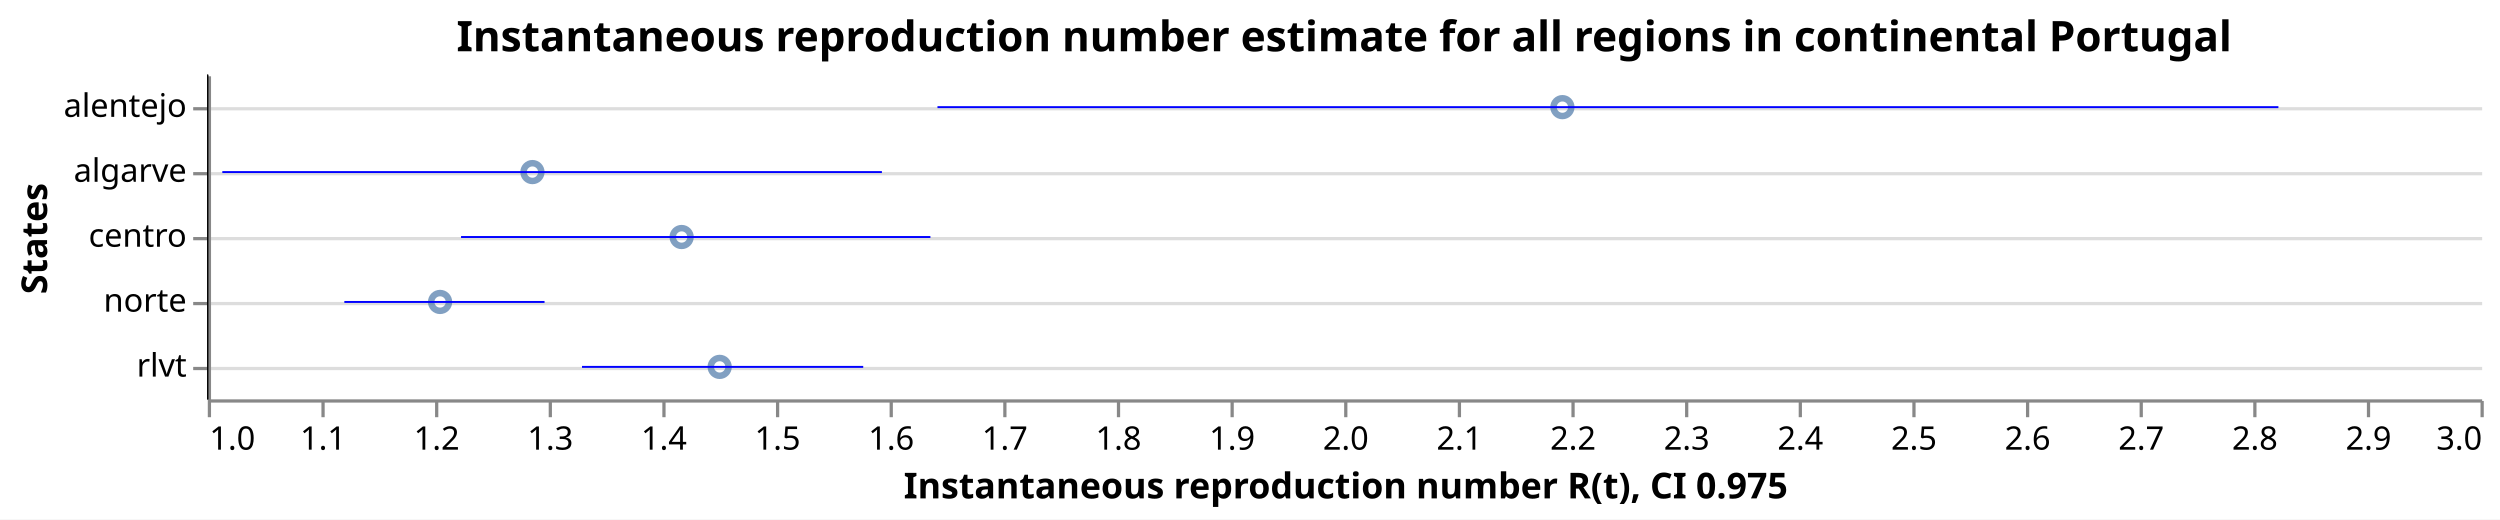
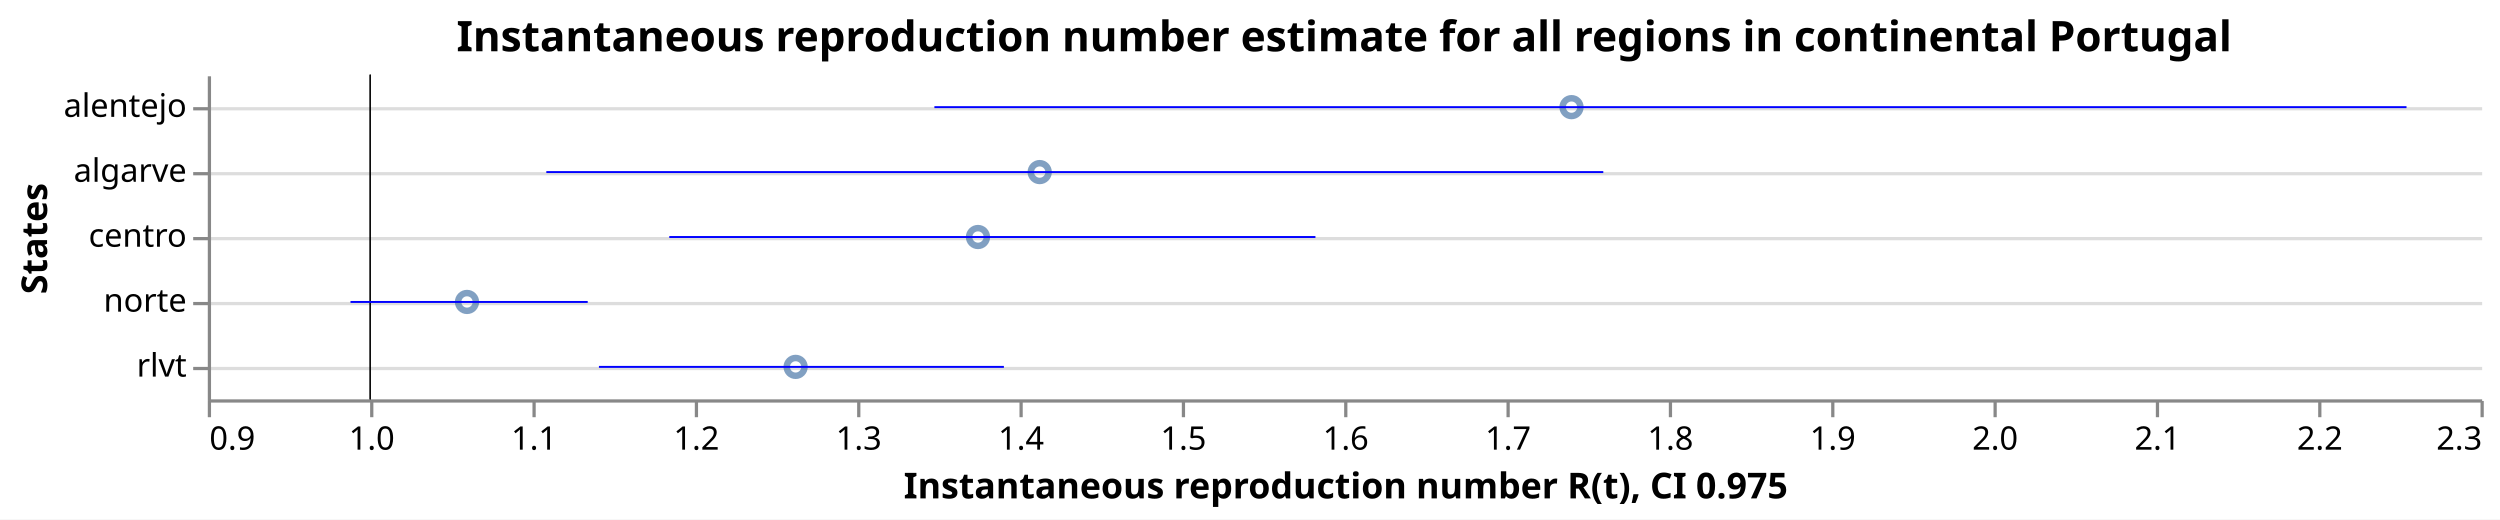
<svg xmlns="http://www.w3.org/2000/svg" class="marks" width="770" height="160" viewBox="0 0 770 160" version="1.1">
  <rect width="770" height="160" fill="white" />
  <g fill="none" stroke-miterlimit="10" transform="translate(64,23)">
    <g class="mark-group role-frame root" role="graphics-object" aria-roledescription="group mark container">
      <g transform="translate(0,0)">
        <path class="background" aria-hidden="true" d="M0.5,0.5h700v100h-700Z" />
        <g>
          <g class="mark-group role-axis" aria-hidden="true">
            <g transform="translate(0.5,0.5)">
              <path class="background" aria-hidden="true" d="M0,0h0v0h0Z" pointer-events="none" />
              <g>
                <g class="mark-rule role-axis-grid" pointer-events="none">
                  <line transform="translate(0,10)" x2="700" y2="0" stroke="#ddd" stroke-width="1" opacity="1" />
                  <line transform="translate(0,30)" x2="700" y2="0" stroke="#ddd" stroke-width="1" opacity="1" />
                  <line transform="translate(0,50)" x2="700" y2="0" stroke="#ddd" stroke-width="1" opacity="1" />
                  <line transform="translate(0,70)" x2="700" y2="0" stroke="#ddd" stroke-width="1" opacity="1" />
                  <line transform="translate(0,90)" x2="700" y2="0" stroke="#ddd" stroke-width="1" opacity="1" />
                </g>
              </g>
              <path class="foreground" aria-hidden="true" d="" pointer-events="none" display="none" />
            </g>
          </g>
-           <g class="mark-group role-axis" role="graphics-symbol" aria-roledescription="axis" aria-label="X-axis titled 'Instantaneous reproduction number R(t), CI 0.975' for a linear scale with values from 1.0 to 3.0">
+           <g class="mark-group role-axis" role="graphics-symbol" aria-roledescription="axis" aria-label="X-axis titled 'Instantaneous reproduction number R(t), CI 0.975' for a linear scale with values from 0.9 to 2.3">
            <g transform="translate(0.5,100.5)">
              <path class="background" aria-hidden="true" d="M0,0h0v0h0Z" pointer-events="none" />
              <g>
                <g class="mark-rule role-axis-tick" pointer-events="none">
                  <line transform="translate(0,0)" x2="0" y2="5" stroke="#888" stroke-width="1" opacity="1" />
-                   <line transform="translate(35,0)" x2="0" y2="5" stroke="#888" stroke-width="1" opacity="1" />
-                   <line transform="translate(70,0)" x2="0" y2="5" stroke="#888" stroke-width="1" opacity="1" />
-                   <line transform="translate(105,0)" x2="0" y2="5" stroke="#888" stroke-width="1" opacity="1" />
-                   <line transform="translate(140,0)" x2="0" y2="5" stroke="#888" stroke-width="1" opacity="1" />
-                   <line transform="translate(175,0)" x2="0" y2="5" stroke="#888" stroke-width="1" opacity="1" />
-                   <line transform="translate(210,0)" x2="0" y2="5" stroke="#888" stroke-width="1" opacity="1" />
-                   <line transform="translate(245,0)" x2="0" y2="5" stroke="#888" stroke-width="1" opacity="1" />
-                   <line transform="translate(280,0)" x2="0" y2="5" stroke="#888" stroke-width="1" opacity="1" />
-                   <line transform="translate(315,0)" x2="0" y2="5" stroke="#888" stroke-width="1" opacity="1" />
+                   <line transform="translate(50,0)" x2="0" y2="5" stroke="#888" stroke-width="1" opacity="1" />
+                   <line transform="translate(100,0)" x2="0" y2="5" stroke="#888" stroke-width="1" opacity="1" />
+                   <line transform="translate(150,0)" x2="0" y2="5" stroke="#888" stroke-width="1" opacity="1" />
+                   <line transform="translate(200,0)" x2="0" y2="5" stroke="#888" stroke-width="1" opacity="1" />
+                   <line transform="translate(250,0)" x2="0" y2="5" stroke="#888" stroke-width="1" opacity="1" />
+                   <line transform="translate(300,0)" x2="0" y2="5" stroke="#888" stroke-width="1" opacity="1" />
                  <line transform="translate(350,0)" x2="0" y2="5" stroke="#888" stroke-width="1" opacity="1" />
-                   <line transform="translate(385,0)" x2="0" y2="5" stroke="#888" stroke-width="1" opacity="1" />
-                   <line transform="translate(420,0)" x2="0" y2="5" stroke="#888" stroke-width="1" opacity="1" />
-                   <line transform="translate(455,0)" x2="0" y2="5" stroke="#888" stroke-width="1" opacity="1" />
-                   <line transform="translate(490,0)" x2="0" y2="5" stroke="#888" stroke-width="1" opacity="1" />
-                   <line transform="translate(525,0)" x2="0" y2="5" stroke="#888" stroke-width="1" opacity="1" />
-                   <line transform="translate(560,0)" x2="0" y2="5" stroke="#888" stroke-width="1" opacity="1" />
-                   <line transform="translate(595,0)" x2="0" y2="5" stroke="#888" stroke-width="1" opacity="1" />
-                   <line transform="translate(630,0)" x2="0" y2="5" stroke="#888" stroke-width="1" opacity="1" />
-                   <line transform="translate(665,0)" x2="0" y2="5" stroke="#888" stroke-width="1" opacity="1" />
+                   <line transform="translate(400,0)" x2="0" y2="5" stroke="#888" stroke-width="1" opacity="1" />
+                   <line transform="translate(450,0)" x2="0" y2="5" stroke="#888" stroke-width="1" opacity="1" />
+                   <line transform="translate(500,0)" x2="0" y2="5" stroke="#888" stroke-width="1" opacity="1" />
+                   <line transform="translate(550,0)" x2="0" y2="5" stroke="#888" stroke-width="1" opacity="1" />
+                   <line transform="translate(600,0)" x2="0" y2="5" stroke="#888" stroke-width="1" opacity="1" />
+                   <line transform="translate(650,0)" x2="0" y2="5" stroke="#888" stroke-width="1" opacity="1" />
                  <line transform="translate(700,0)" x2="0" y2="5" stroke="#888" stroke-width="1" opacity="1" />
                </g>
                <g class="mark-text role-axis-label" pointer-events="none">
-                   <text text-anchor="start" transform="translate(0,15)" font-family="sans-serif" font-size="10px" fill="#000" opacity="1">1.0</text>
-                   <text text-anchor="middle" transform="translate(35,15)" font-family="sans-serif" font-size="10px" fill="#000" opacity="1">1.1</text>
-                   <text text-anchor="middle" transform="translate(70,15)" font-family="sans-serif" font-size="10px" fill="#000" opacity="1">1.2</text>
-                   <text text-anchor="middle" transform="translate(105,15)" font-family="sans-serif" font-size="10px" fill="#000" opacity="1">1.3</text>
-                   <text text-anchor="middle" transform="translate(140,15)" font-family="sans-serif" font-size="10px" fill="#000" opacity="1">1.4</text>
-                   <text text-anchor="middle" transform="translate(175,15)" font-family="sans-serif" font-size="10px" fill="#000" opacity="1">1.5</text>
-                   <text text-anchor="middle" transform="translate(210,15)" font-family="sans-serif" font-size="10px" fill="#000" opacity="1">1.6</text>
-                   <text text-anchor="middle" transform="translate(245,15)" font-family="sans-serif" font-size="10px" fill="#000" opacity="1">1.7</text>
-                   <text text-anchor="middle" transform="translate(280,15)" font-family="sans-serif" font-size="10px" fill="#000" opacity="1">1.8</text>
-                   <text text-anchor="middle" transform="translate(315,15)" font-family="sans-serif" font-size="10px" fill="#000" opacity="1">1.9</text>
-                   <text text-anchor="middle" transform="translate(350,15)" font-family="sans-serif" font-size="10px" fill="#000" opacity="1">2.0</text>
-                   <text text-anchor="middle" transform="translate(385,15)" font-family="sans-serif" font-size="10px" fill="#000" opacity="1">2.1</text>
-                   <text text-anchor="middle" transform="translate(420,15)" font-family="sans-serif" font-size="10px" fill="#000" opacity="1">2.2</text>
-                   <text text-anchor="middle" transform="translate(455,15)" font-family="sans-serif" font-size="10px" fill="#000" opacity="1">2.3</text>
-                   <text text-anchor="middle" transform="translate(490,15)" font-family="sans-serif" font-size="10px" fill="#000" opacity="1">2.4</text>
-                   <text text-anchor="middle" transform="translate(525,15)" font-family="sans-serif" font-size="10px" fill="#000" opacity="1">2.5</text>
-                   <text text-anchor="middle" transform="translate(560,15)" font-family="sans-serif" font-size="10px" fill="#000" opacity="1">2.6</text>
-                   <text text-anchor="middle" transform="translate(595,15)" font-family="sans-serif" font-size="10px" fill="#000" opacity="1">2.7</text>
-                   <text text-anchor="middle" transform="translate(630,15)" font-family="sans-serif" font-size="10px" fill="#000" opacity="1">2.8</text>
-                   <text text-anchor="middle" transform="translate(665,15)" font-family="sans-serif" font-size="10px" fill="#000" opacity="1">2.9</text>
-                   <text text-anchor="end" transform="translate(700,15)" font-family="sans-serif" font-size="10px" fill="#000" opacity="1">3.0</text>
+                   <text text-anchor="start" transform="translate(0,15)" font-family="sans-serif" font-size="10px" fill="#000" opacity="1">0.9</text>
+                   <text text-anchor="middle" transform="translate(50,15)" font-family="sans-serif" font-size="10px" fill="#000" opacity="1">1.0</text>
+                   <text text-anchor="middle" transform="translate(100,15)" font-family="sans-serif" font-size="10px" fill="#000" opacity="1">1.1</text>
+                   <text text-anchor="middle" transform="translate(150,15)" font-family="sans-serif" font-size="10px" fill="#000" opacity="1">1.2</text>
+                   <text text-anchor="middle" transform="translate(200,15)" font-family="sans-serif" font-size="10px" fill="#000" opacity="1">1.3</text>
+                   <text text-anchor="middle" transform="translate(250,15)" font-family="sans-serif" font-size="10px" fill="#000" opacity="1">1.4</text>
+                   <text text-anchor="middle" transform="translate(300,15)" font-family="sans-serif" font-size="10px" fill="#000" opacity="1">1.5</text>
+                   <text text-anchor="middle" transform="translate(350,15)" font-family="sans-serif" font-size="10px" fill="#000" opacity="1">1.6</text>
+                   <text text-anchor="middle" transform="translate(400,15)" font-family="sans-serif" font-size="10px" fill="#000" opacity="1">1.7</text>
+                   <text text-anchor="middle" transform="translate(450,15)" font-family="sans-serif" font-size="10px" fill="#000" opacity="1">1.8</text>
+                   <text text-anchor="middle" transform="translate(500,15)" font-family="sans-serif" font-size="10px" fill="#000" opacity="1">1.9</text>
+                   <text text-anchor="middle" transform="translate(550,15)" font-family="sans-serif" font-size="10px" fill="#000" opacity="1">2.0</text>
+                   <text text-anchor="middle" transform="translate(600,15)" font-family="sans-serif" font-size="10px" fill="#000" opacity="1">2.1</text>
+                   <text text-anchor="middle" transform="translate(650,15)" font-family="sans-serif" font-size="10px" fill="#000" opacity="1">2.2</text>
+                   <text text-anchor="end" transform="translate(700,15)" font-family="sans-serif" font-size="10px" fill="#000" opacity="1">2.3</text>
                </g>
                <g class="mark-rule role-axis-domain" pointer-events="none">
                  <line transform="translate(0,0)" x2="700" y2="0" stroke="#888" stroke-width="1" opacity="1" />
                </g>
                <g class="mark-text role-axis-title" pointer-events="none">
                  <text text-anchor="middle" transform="translate(350,30)" font-family="sans-serif" font-size="11px" font-weight="bold" fill="#000" opacity="1">Instantaneous reproduction number R(t), CI 0.975</text>
                </g>
              </g>
              <path class="foreground" aria-hidden="true" d="" pointer-events="none" display="none" />
            </g>
          </g>
          <g class="mark-group role-axis" role="graphics-symbol" aria-roledescription="axis" aria-label="Y-axis titled 'States' for a discrete scale with 5 values: alentejo, algarve, centro, norte, rlvt">
            <g transform="translate(0.5,0.5)">
              <path class="background" aria-hidden="true" d="M0,0h0v0h0Z" pointer-events="none" />
              <g>
                <g class="mark-rule role-axis-tick" pointer-events="none">
                  <line transform="translate(0,10)" x2="-5" y2="0" stroke="#888" stroke-width="1" opacity="1" />
                  <line transform="translate(0,30)" x2="-5" y2="0" stroke="#888" stroke-width="1" opacity="1" />
                  <line transform="translate(0,50)" x2="-5" y2="0" stroke="#888" stroke-width="1" opacity="1" />
                  <line transform="translate(0,70)" x2="-5" y2="0" stroke="#888" stroke-width="1" opacity="1" />
                  <line transform="translate(0,90)" x2="-5" y2="0" stroke="#888" stroke-width="1" opacity="1" />
                </g>
                <g class="mark-text role-axis-label" pointer-events="none">
                  <text text-anchor="end" transform="translate(-7,12.5)" font-family="sans-serif" font-size="10px" fill="#000" opacity="1">alentejo</text>
                  <text text-anchor="end" transform="translate(-7,32.5)" font-family="sans-serif" font-size="10px" fill="#000" opacity="1">algarve</text>
                  <text text-anchor="end" transform="translate(-7,52.5)" font-family="sans-serif" font-size="10px" fill="#000" opacity="1">centro</text>
                  <text text-anchor="end" transform="translate(-7,72.5)" font-family="sans-serif" font-size="10px" fill="#000" opacity="1">norte</text>
                  <text text-anchor="end" transform="translate(-7,92.5)" font-family="sans-serif" font-size="10px" fill="#000" opacity="1">rlvt</text>
                </g>
                <g class="mark-rule role-axis-domain" pointer-events="none">
                  <line transform="translate(0,0)" x2="0" y2="100" stroke="#888" stroke-width="1" opacity="1" />
                </g>
                <g class="mark-text role-axis-title" pointer-events="none">
                  <text text-anchor="middle" transform="translate(-48,50) rotate(-90) translate(0,-2)" font-family="sans-serif" font-size="11px" font-weight="bold" fill="#000" opacity="1">States</text>
                </g>
              </g>
              <path class="foreground" aria-hidden="true" d="" pointer-events="none" display="none" />
            </g>
          </g>
          <g class="mark-symbol role-mark layer_0_marks" role="graphics-object" aria-roledescription="symbol mark container">
-             <path aria-label="Instantaneous reproduction number R(t): 1.20441043054; States: norte" role="graphics-symbol" aria-roledescription="point" transform="translate(71.54365,70)" d="M2.739,0A2.739,2.739,0,1,1,-2.739,0A2.739,2.739,0,1,1,2.739,0" stroke="#4c78a8" stroke-width="2" opacity="0.7" />
-             <path aria-label="Instantaneous reproduction number R(t): 1.28568904398; States: algarve" role="graphics-symbol" aria-roledescription="point" transform="translate(99.99117,30)" d="M2.739,0A2.739,2.739,0,1,1,-2.739,0A2.739,2.739,0,1,1,2.739,0" stroke="#4c78a8" stroke-width="2" opacity="0.7" />
-             <path aria-label="Instantaneous reproduction number R(t): 1.41698102787; States: centro" role="graphics-symbol" aria-roledescription="point" transform="translate(145.9434,50)" d="M2.739,0A2.739,2.739,0,1,1,-2.739,0A2.739,2.739,0,1,1,2.739,0" stroke="#4c78a8" stroke-width="2" opacity="0.7" />
-             <path aria-label="Instantaneous reproduction number R(t): 1.45045081266; States: rlvt" role="graphics-symbol" aria-roledescription="point" transform="translate(157.6578,90)" d="M2.739,0A2.739,2.739,0,1,1,-2.739,0A2.739,2.739,0,1,1,2.739,0" stroke="#4c78a8" stroke-width="2" opacity="0.7" />
-             <path aria-label="Instantaneous reproduction number R(t): 2.19206009457; States: alentejo" role="graphics-symbol" aria-roledescription="point" transform="translate(417.221,10)" d="M2.739,0A2.739,2.739,0,1,1,-2.739,0A2.739,2.739,0,1,1,2.739,0" stroke="#4c78a8" stroke-width="2" opacity="0.7" />
+             <path aria-label="Instantaneous reproduction number R(t): 1.05967283013; States: norte" role="graphics-symbol" aria-roledescription="point" transform="translate(79.83642,70)" d="M2.739,0A2.739,2.739,0,1,1,-2.739,0A2.739,2.739,0,1,1,2.739,0" stroke="#4c78a8" stroke-width="2" opacity="0.7" />
+             <path aria-label="Instantaneous reproduction number R(t): 1.26210600466; States: rlvt" role="graphics-symbol" aria-roledescription="point" transform="translate(181.053,90)" d="M2.739,0A2.739,2.739,0,1,1,-2.739,0A2.739,2.739,0,1,1,2.739,0" stroke="#4c78a8" stroke-width="2" opacity="0.7" />
+             <path aria-label="Instantaneous reproduction number R(t): 1.37443963937; States: centro" role="graphics-symbol" aria-roledescription="point" transform="translate(237.2198,50)" d="M2.739,0A2.739,2.739,0,1,1,-2.739,0A2.739,2.739,0,1,1,2.739,0" stroke="#4c78a8" stroke-width="2" opacity="0.7" />
+             <path aria-label="Instantaneous reproduction number R(t): 1.4124595616; States: algarve" role="graphics-symbol" aria-roledescription="point" transform="translate(256.2298,30)" d="M2.739,0A2.739,2.739,0,1,1,-2.739,0A2.739,2.739,0,1,1,2.739,0" stroke="#4c78a8" stroke-width="2" opacity="0.7" />
+             <path aria-label="Instantaneous reproduction number R(t): 1.74005078148; States: alentejo" role="graphics-symbol" aria-roledescription="point" transform="translate(420.0254,10)" d="M2.739,0A2.739,2.739,0,1,1,-2.739,0A2.739,2.739,0,1,1,2.739,0" stroke="#4c78a8" stroke-width="2" opacity="0.7" />
          </g>
          <g class="mark-rule role-mark layer_1_marks" role="graphics-object" aria-roledescription="rule mark container">
-             <line aria-label="a: 1" role="graphics-symbol" aria-roledescription="rule mark" transform="translate(0,0)" x2="0" y2="100" stroke="black" stroke-width="0.2" />
-             <line aria-label="a: 1" role="graphics-symbol" aria-roledescription="rule mark" transform="translate(0,0)" x2="0" y2="100" stroke="black" stroke-width="0.2" />
-             <line aria-label="a: 1" role="graphics-symbol" aria-roledescription="rule mark" transform="translate(0,0)" x2="0" y2="100" stroke="black" stroke-width="0.2" />
-             <line aria-label="a: 1" role="graphics-symbol" aria-roledescription="rule mark" transform="translate(0,0)" x2="0" y2="100" stroke="black" stroke-width="0.2" />
-             <line aria-label="a: 1" role="graphics-symbol" aria-roledescription="rule mark" transform="translate(0,0)" x2="0" y2="100" stroke="black" stroke-width="0.2" />
+             <line aria-label="a: 1" role="graphics-symbol" aria-roledescription="rule mark" transform="translate(50,0)" x2="0" y2="100" stroke="black" stroke-width="0.2" />
+             <line aria-label="a: 1" role="graphics-symbol" aria-roledescription="rule mark" transform="translate(50,0)" x2="0" y2="100" stroke="black" stroke-width="0.2" />
+             <line aria-label="a: 1" role="graphics-symbol" aria-roledescription="rule mark" transform="translate(50,0)" x2="0" y2="100" stroke="black" stroke-width="0.2" />
+             <line aria-label="a: 1" role="graphics-symbol" aria-roledescription="rule mark" transform="translate(50,0)" x2="0" y2="100" stroke="black" stroke-width="0.2" />
+             <line aria-label="a: 1" role="graphics-symbol" aria-roledescription="rule mark" transform="translate(50,0)" x2="0" y2="100" stroke="black" stroke-width="0.2" />
          </g>
          <g class="mark-rule role-mark layer_2_marks" role="graphics-object" aria-roledescription="rule mark container">
-             <line aria-label="CI 0.975: 1.12016893014; upper_Quantile.0.025(R): 1.29633755581; index: norte; Quantile.0.975(R): 1.29633755581; Quantile.0.025(R): 1.12016893014" role="graphics-symbol" aria-roledescription="errorbar" transform="translate(42.05913,70)" x2="61.659" y2="0" stroke="blue" stroke-width="0.6" />
-             <line aria-label="CI 0.975: 1.01278038314; upper_Quantile.0.025(R): 1.59321285697; index: algarve; Quantile.0.975(R): 1.59321285697; Quantile.0.025(R): 1.01278038314" role="graphics-symbol" aria-roledescription="errorbar" transform="translate(4.473134,30)" x2="203.151" y2="0" stroke="blue" stroke-width="0.6" />
-             <line aria-label="CI 0.975: 1.22286289331; upper_Quantile.0.025(R): 1.63590914058; index: centro; Quantile.0.975(R): 1.63590914058; Quantile.0.025(R): 1.22286289331" role="graphics-symbol" aria-roledescription="errorbar" transform="translate(78.00201,50)" x2="144.566" y2="0" stroke="blue" stroke-width="0.6" />
-             <line aria-label="CI 0.975: 1.32930075255; upper_Quantile.0.025(R): 1.57678541315; index: rlvt; Quantile.0.975(R): 1.57678541315; Quantile.0.025(R): 1.32930075255" role="graphics-symbol" aria-roledescription="errorbar" transform="translate(115.2553,90)" x2="86.62" y2="0" stroke="blue" stroke-width="0.6" />
-             <line aria-label="CI 0.975: 1.64211247206; upper_Quantile.0.025(R): 2.82213995897; index: alentejo; Quantile.0.975(R): 2.82213995897; Quantile.0.025(R): 1.64211247206" role="graphics-symbol" aria-roledescription="errorbar" transform="translate(224.7394,10)" x2="413.01" y2="0" stroke="blue" stroke-width="0.6" />
+             <line aria-label="CI 0.975: 0.987898488808; upper_Quantile.0.025(R): 1.13402655619; index: norte; Quantile.0.975(R): 1.13402655619; Quantile.0.025(R): 0.987898488808" role="graphics-symbol" aria-roledescription="errorbar" transform="translate(43.94924,70)" x2="73.064" y2="0" stroke="blue" stroke-width="0.6" />
+             <line aria-label="CI 0.975: 1.14094075835; upper_Quantile.0.025(R): 1.39039720461; index: rlvt; Quantile.0.975(R): 1.39039720461; Quantile.0.025(R): 1.14094075835" role="graphics-symbol" aria-roledescription="errorbar" transform="translate(120.4704,90)" x2="124.728" y2="0" stroke="blue" stroke-width="0.6" />
+             <line aria-label="CI 0.975: 1.18427140696; upper_Quantile.0.025(R): 1.58230870045; index: centro; Quantile.0.975(R): 1.58230870045; Quantile.0.025(R): 1.18427140696" role="graphics-symbol" aria-roledescription="errorbar" transform="translate(142.1357,50)" x2="199.019" y2="0" stroke="blue" stroke-width="0.6" />
+             <line aria-label="CI 0.975: 1.10853446827; upper_Quantile.0.025(R): 1.75963028515; index: algarve; Quantile.0.975(R): 1.75963028515; Quantile.0.025(R): 1.10853446827" role="graphics-symbol" aria-roledescription="errorbar" transform="translate(104.2672,30)" x2="325.548" y2="0" stroke="blue" stroke-width="0.6" />
+             <line aria-label="CI 0.975: 1.34758380396; upper_Quantile.0.025(R): 2.25441107939; index: alentejo; Quantile.0.975(R): 2.25441107939; Quantile.0.025(R): 1.34758380396" role="graphics-symbol" aria-roledescription="errorbar" transform="translate(223.7919,10)" x2="453.414" y2="0" stroke="blue" stroke-width="0.6" />
          </g>
          <g class="mark-group role-title">
            <g transform="translate(350,-17.2)">
              <path class="background" aria-hidden="true" d="M0,0h0v0h0Z" pointer-events="none" />
              <g>
                <g class="mark-text role-title-text" role="graphics-symbol" aria-roledescription="title" aria-label="Title text 'Instantaneous reproduction number estimate for all regions in continental Portugal'" pointer-events="none">
                  <text text-anchor="middle" transform="translate(0,10)" font-family="sans-serif" font-size="13px" font-weight="bold" fill="#000" opacity="1">Instantaneous reproduction number estimate for all regions in continental Portugal</text>
                </g>
              </g>
              <path class="foreground" aria-hidden="true" d="" pointer-events="none" display="none" />
            </g>
          </g>
        </g>
        <path class="foreground" aria-hidden="true" d="" display="none" />
      </g>
    </g>
  </g>
</svg>
